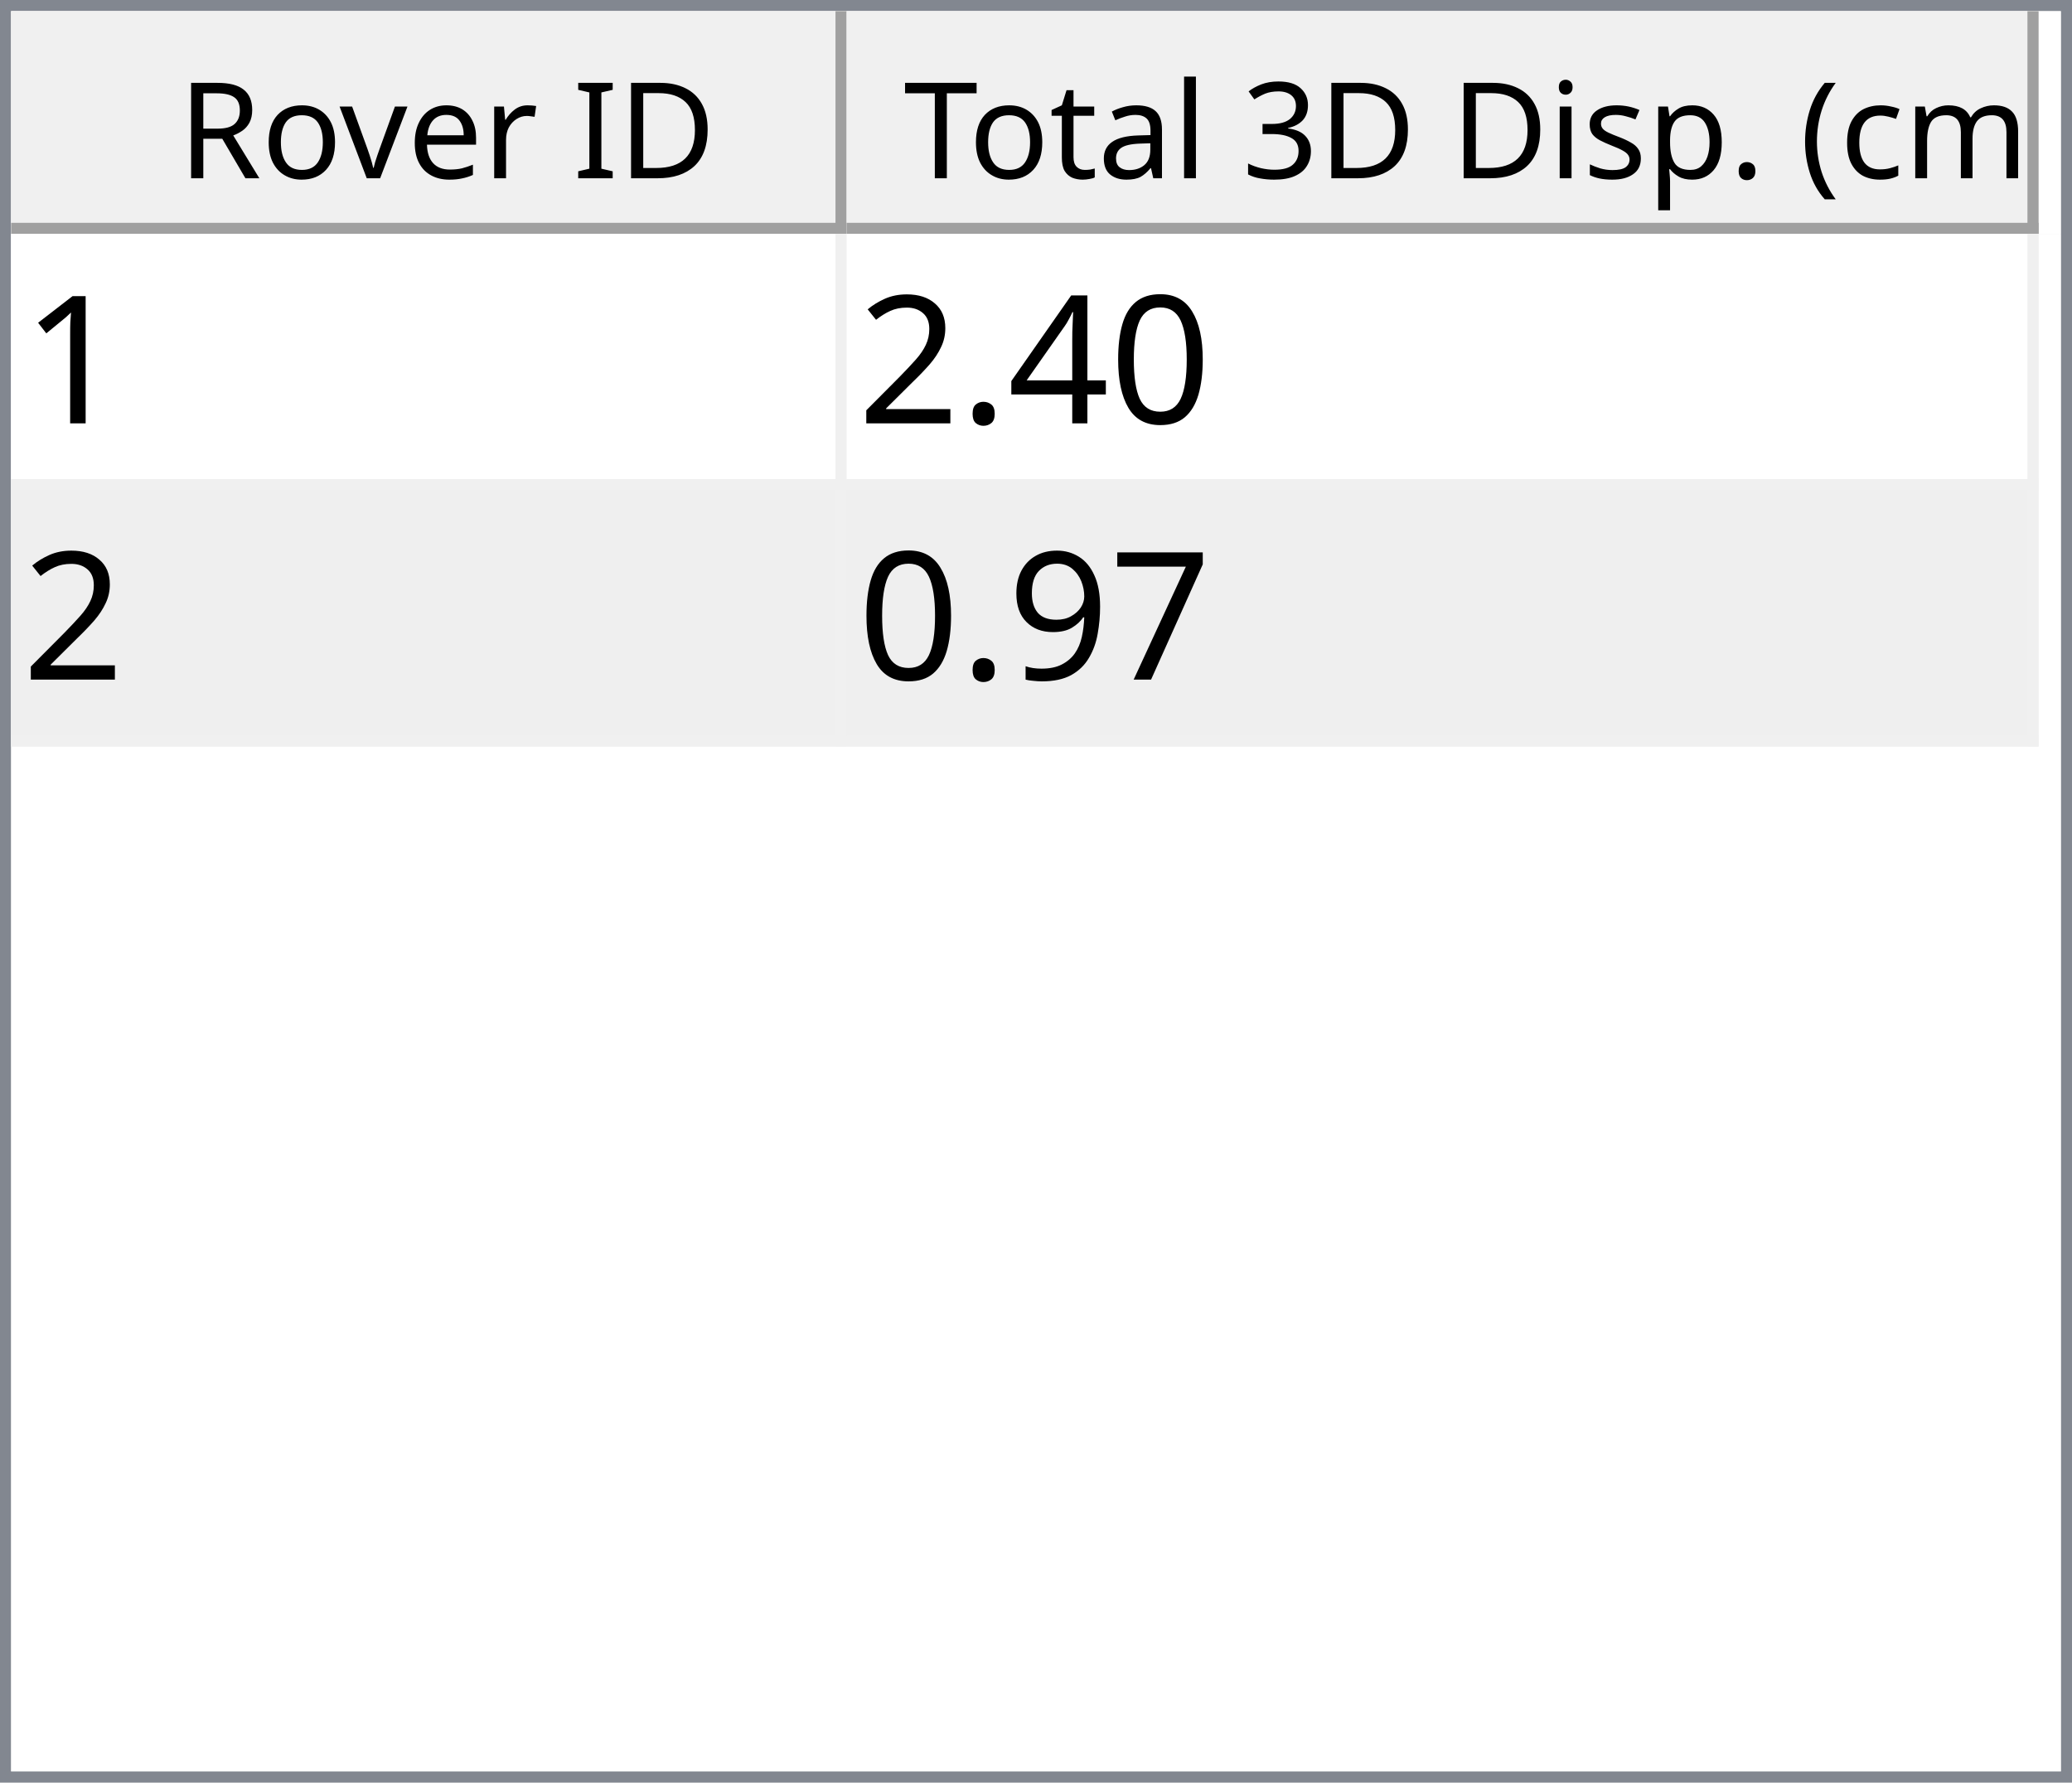
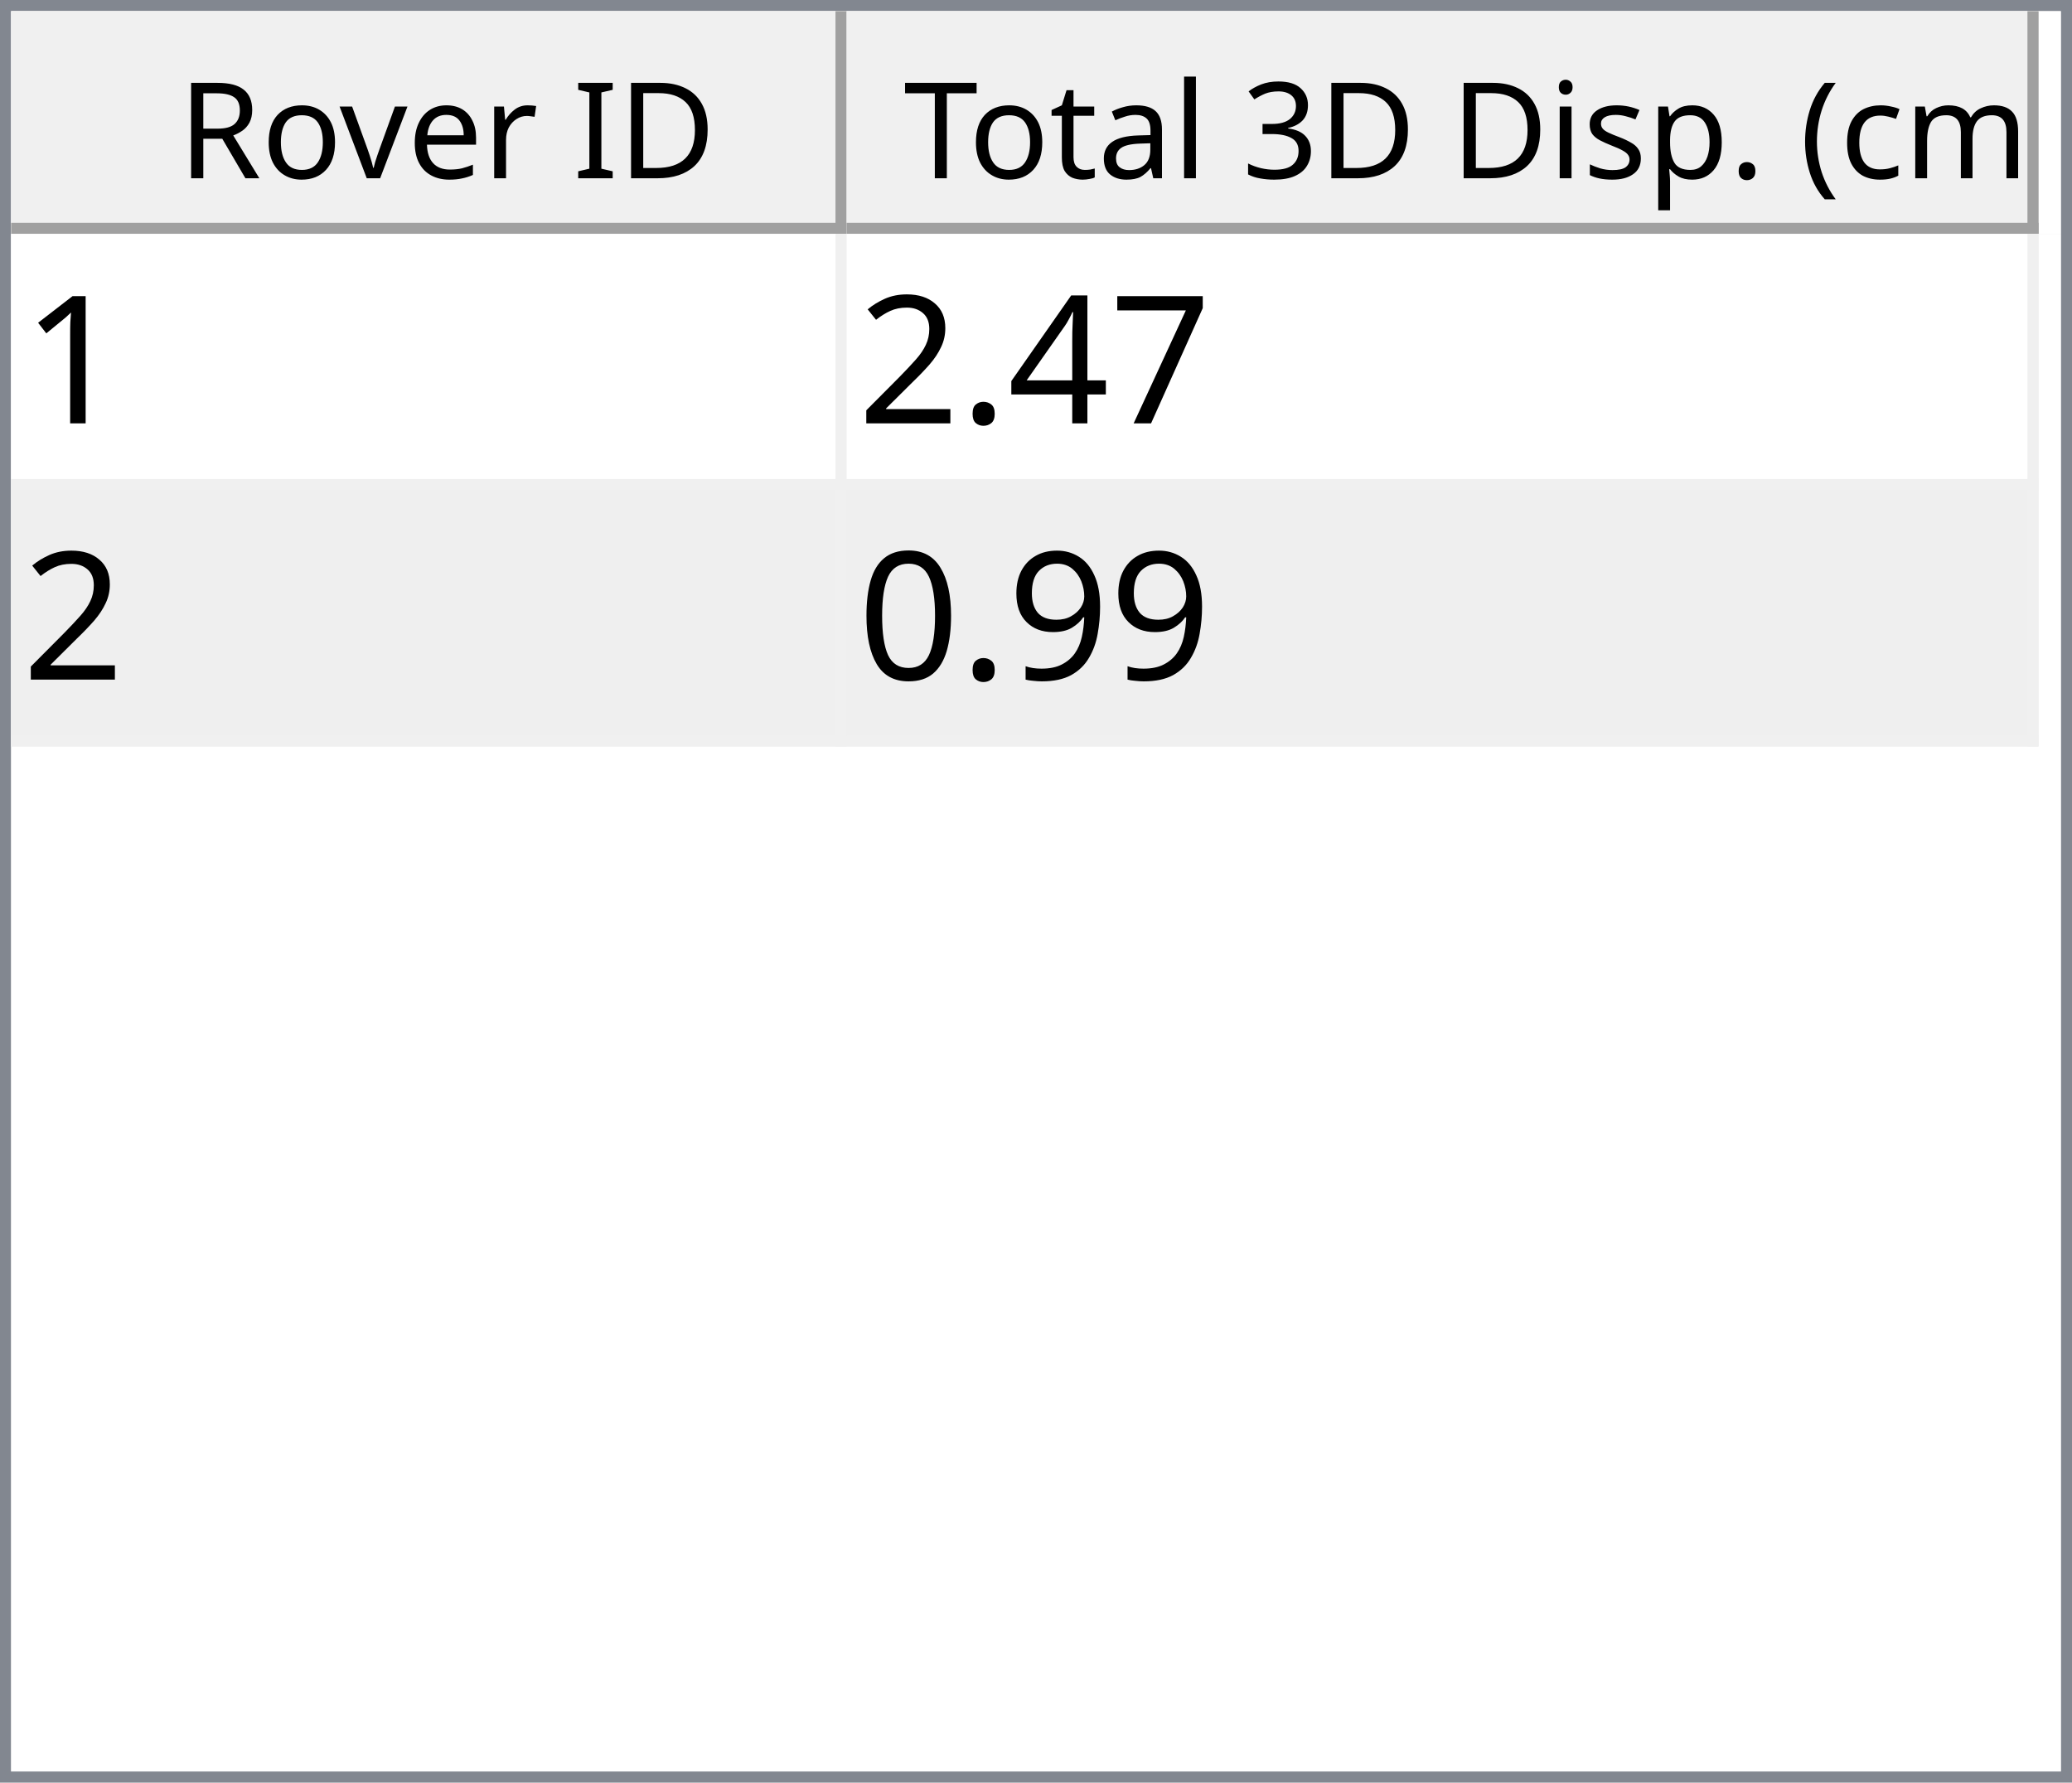
<svg xmlns="http://www.w3.org/2000/svg" style="fill-opacity:1; color-rendering:auto; color-interpolation:auto; text-rendering:auto; stroke:black; stroke-linecap:square; stroke-miterlimit:10; shape-rendering:auto; stroke-opacity:1; fill:black; stroke-dasharray:none; font-weight:normal; stroke-width:1; font-family:'Dialog'; font-style:normal; stroke-linejoin:miter; font-size:12px; stroke-dashoffset:0; image-rendering:auto;" width="186" height="160">
  <defs id="genericDefs" />
  <g>
    <defs id="defs1">
      <clipPath clipPathUnits="userSpaceOnUse" id="clipPath1">
        <path d="M0 0 L186 0 L186 160 L0 160 L0 0 Z" />
      </clipPath>
      <clipPath clipPathUnits="userSpaceOnUse" id="clipPath2">
        <path d="M0 0 L0 160 L186 160 L186 0 Z" />
      </clipPath>
      <clipPath clipPathUnits="userSpaceOnUse" id="clipPath3">
        <path d="M0 0 L0 20 L184 20 L184 0 Z" />
      </clipPath>
      <clipPath clipPathUnits="userSpaceOnUse" id="clipPath4">
        <path d="M0 0 L0 20 L75 20 L75 0 Z" />
      </clipPath>
      <clipPath clipPathUnits="userSpaceOnUse" id="clipPath5">
        <path d="M1 1 L1 19 L74 19 L74 1 Z" />
      </clipPath>
      <clipPath clipPathUnits="userSpaceOnUse" id="clipPath6">
        <path d="M0 0 L0 18 L73 18 L73 0 Z" />
      </clipPath>
      <clipPath clipPathUnits="userSpaceOnUse" id="clipPath7">
        <path d="M-0.5 -0.5 L-0.5 19.5 L74.5 19.5 L74.5 -0.5 Z" />
      </clipPath>
      <clipPath clipPathUnits="userSpaceOnUse" id="clipPath8">
        <path d="M0 0 L0 20 L107 20 L107 0 Z" />
      </clipPath>
      <clipPath clipPathUnits="userSpaceOnUse" id="clipPath9">
        <path d="M1 1 L1 19 L106 19 L106 1 Z" />
      </clipPath>
      <clipPath clipPathUnits="userSpaceOnUse" id="clipPath10">
        <path d="M0 0 L0 18 L105 18 L105 0 Z" />
      </clipPath>
      <clipPath clipPathUnits="userSpaceOnUse" id="clipPath11">
        <path d="M-0.5 -0.5 L-0.5 19.5 L106.5 19.5 L106.5 -0.5 Z" />
      </clipPath>
      <clipPath clipPathUnits="userSpaceOnUse" id="clipPath12">
        <path d="M0 0 L0 138 L184 138 L184 0 Z" />
      </clipPath>
      <clipPath clipPathUnits="userSpaceOnUse" id="clipPath13">
        <path d="M0 0 L0 46 L182 46 L182 0 Z" />
      </clipPath>
      <clipPath clipPathUnits="userSpaceOnUse" id="clipPath14">
        <path d="M-0.5 -0.5 L-0.5 45.5 L181.5 45.5 L181.5 -0.5 Z" />
      </clipPath>
      <clipPath clipPathUnits="userSpaceOnUse" id="clipPath15">
        <path d="M0 0 L0 22 L74 22 L74 0 Z" />
      </clipPath>
      <clipPath clipPathUnits="userSpaceOnUse" id="clipPath16">
        <path d="M0 0 L0 22 L106 22 L106 0 Z" />
      </clipPath>
      <font horiz-adv-x="64.551" id="font1">
        <font-face ascent="107.91" descent="25.098" units-per-em="100" style="font-style:normal; font-family:Segoe UI; font-weight:normal;" />
        <missing-glyph horiz-adv-x="64.551" d="M8.109 0 L8.109 68.266 L56.453 68.266 L56.453 0 L8.109 0 ZM15.328 7.234 L49.219 7.234 L49.219 61.031 L15.328 61.031 L15.328 7.234 Z" />
        <glyph unicode="D" horiz-adv-x="70.117" d="M9.188 0 L9.188 70.016 L28.516 70.016 Q65.531 70.016 65.531 35.891 Q65.531 19.672 55.25 9.836 Q44.969 0 27.734 0 L9.188 0 ZM17.391 62.594 L17.391 7.422 L27.828 7.422 Q41.609 7.422 49.273 14.797 Q56.938 22.172 56.938 35.688 Q56.938 62.594 28.328 62.594 L17.391 62.594 Z" />
        <glyph unicode="I" horiz-adv-x="26.611" d="M17.391 0 L9.188 0 L9.188 70.016 L17.391 70.016 L17.391 0 Z" />
        <glyph unicode=" " horiz-adv-x="27.393" d="" />
        <glyph unicode="r" horiz-adv-x="34.766" d="M34.188 41.891 Q32.078 43.5 28.125 43.5 Q23 43.5 19.555 38.672 Q16.109 33.844 16.109 25.484 L16.109 0 L8.109 0 L8.109 50 L16.109 50 L16.109 39.703 L16.312 39.703 Q18.016 44.969 21.531 47.922 Q25.047 50.875 29.391 50.875 Q32.516 50.875 34.188 50.203 L34.188 41.891 Z" />
        <glyph unicode="e" horiz-adv-x="52.295" d="M48.297 23 L12.984 23 Q13.188 14.656 17.484 10.109 Q21.781 5.562 29.297 5.562 Q37.75 5.562 44.828 11.141 L44.828 3.609 Q38.234 -1.172 27.391 -1.172 Q16.797 -1.172 10.742 5.641 Q4.688 12.453 4.688 24.812 Q4.688 36.469 11.305 43.82 Q17.922 51.172 27.734 51.172 Q37.547 51.172 42.922 44.828 Q48.297 38.484 48.297 27.203 L48.297 23 ZM40.094 29.781 Q40.047 36.719 36.75 40.578 Q33.453 44.438 27.594 44.438 Q21.922 44.438 17.969 40.383 Q14.016 36.328 13.094 29.781 L40.094 29.781 Z" />
        <glyph unicode="v" horiz-adv-x="47.9" d="M47.406 50 L27.484 0 L19.625 0 L0.688 50 L9.469 50 L22.172 13.672 Q23.578 9.672 23.922 6.688 L24.125 6.688 Q24.609 10.453 25.688 13.484 L38.969 50 L47.406 50 Z" />
        <glyph unicode="o" horiz-adv-x="58.594" d="M29 -1.172 Q17.922 -1.172 11.305 5.836 Q4.688 12.844 4.688 24.422 Q4.688 37.016 11.57 44.094 Q18.453 51.172 30.172 51.172 Q41.359 51.172 47.633 44.289 Q53.906 37.406 53.906 25.203 Q53.906 13.234 47.141 6.031 Q40.375 -1.172 29 -1.172 ZM29.594 44.438 Q21.875 44.438 17.383 39.188 Q12.891 33.938 12.891 24.703 Q12.891 15.828 17.43 10.695 Q21.969 5.562 29.594 5.562 Q37.359 5.562 41.531 10.594 Q45.703 15.625 45.703 24.906 Q45.703 34.281 41.531 39.359 Q37.359 44.438 29.594 44.438 Z" />
        <glyph unicode="R" horiz-adv-x="59.814" d="M59.375 0 L49.609 0 L37.891 19.625 Q36.281 22.359 34.766 24.289 Q33.25 26.219 31.664 27.438 Q30.078 28.656 28.25 29.219 Q26.422 29.781 24.125 29.781 L17.391 29.781 L17.391 0 L9.188 0 L9.188 70.016 L30.078 70.016 Q34.672 70.016 38.555 68.867 Q42.438 67.719 45.289 65.375 Q48.141 63.031 49.758 59.547 Q51.375 56.062 51.375 51.375 Q51.375 47.703 50.273 44.656 Q49.172 41.609 47.148 39.211 Q45.125 36.812 42.266 35.133 Q39.406 33.453 35.844 32.516 L35.844 32.328 Q37.594 31.547 38.891 30.547 Q40.188 29.547 41.359 28.18 Q42.531 26.812 43.68 25.078 Q44.828 23.344 46.234 21.047 L59.375 0 ZM17.391 62.594 L17.391 37.203 L28.516 37.203 Q31.594 37.203 34.203 38.133 Q36.812 39.062 38.719 40.797 Q40.625 42.531 41.703 45.047 Q42.781 47.562 42.781 50.688 Q42.781 56.297 39.141 59.445 Q35.5 62.594 28.609 62.594 L17.391 62.594 Z" />
        <glyph unicode=")" horiz-adv-x="30.176" d="M8.297 -15.922 L1.172 -15.922 Q16.406 2.344 16.406 26.812 Q16.406 51.469 1.078 70.016 L8.297 70.016 Q23.531 52.156 23.531 26.703 Q23.531 1.375 8.297 -15.922 Z" />
        <glyph unicode="m" horiz-adv-x="86.133" d="M79.109 0 L71.094 0 L71.094 28.719 Q71.094 37.016 68.531 40.727 Q65.969 44.438 59.906 44.438 Q54.781 44.438 51.195 39.75 Q47.609 35.062 47.609 28.516 L47.609 0 L39.594 0 L39.594 29.688 Q39.594 44.438 28.219 44.438 Q22.953 44.438 19.531 40.016 Q16.109 35.594 16.109 28.516 L16.109 0 L8.109 0 L8.109 50 L16.109 50 L16.109 42.094 L16.312 42.094 Q21.625 51.172 31.844 51.172 Q36.969 51.172 40.773 48.312 Q44.578 45.453 46 40.828 Q51.562 51.172 62.594 51.172 Q79.109 51.172 79.109 30.812 L79.109 0 Z" />
        <glyph unicode="c" horiz-adv-x="46.191" d="M42.188 2.297 Q36.422 -1.172 28.516 -1.172 Q17.828 -1.172 11.258 5.789 Q4.688 12.75 4.688 23.828 Q4.688 36.188 11.766 43.68 Q18.844 51.172 30.672 51.172 Q37.25 51.172 42.281 48.734 L42.281 40.531 Q36.719 44.438 30.375 44.438 Q22.703 44.438 17.797 38.945 Q12.891 33.453 12.891 24.516 Q12.891 15.719 17.508 10.641 Q22.125 5.562 29.891 5.562 Q36.422 5.562 42.188 9.906 L42.188 2.297 Z" />
        <glyph unicode="(" horiz-adv-x="30.176" d="M29.109 -15.922 L21.969 -15.922 Q6.844 1.375 6.844 26.703 Q6.844 52.156 21.969 70.016 L29.203 70.016 Q13.875 51.469 13.875 26.812 Q13.875 2.344 29.109 -15.922 Z" />
        <glyph unicode="." horiz-adv-x="21.68" d="M10.891 -1.078 Q8.641 -1.078 7.055 0.539 Q5.469 2.156 5.469 4.391 Q5.469 6.641 7.055 8.273 Q8.641 9.906 10.891 9.906 Q13.188 9.906 14.797 8.273 Q16.406 6.641 16.406 4.391 Q16.406 2.156 14.797 0.539 Q13.188 -1.078 10.891 -1.078 Z" />
        <glyph unicode="p" horiz-adv-x="58.789" d="M16.312 7.234 L16.109 7.234 L16.109 -23 L8.109 -23 L8.109 50 L16.109 50 L16.109 41.219 L16.312 41.219 Q22.219 51.172 33.594 51.172 Q43.266 51.172 48.688 44.461 Q54.109 37.75 54.109 26.469 Q54.109 13.922 48 6.375 Q41.891 -1.172 31.297 -1.172 Q21.578 -1.172 16.312 7.234 ZM16.109 27.391 L16.109 20.406 Q16.109 14.203 20.141 9.883 Q24.172 5.562 30.375 5.562 Q37.641 5.562 41.773 11.133 Q45.906 16.703 45.906 26.609 Q45.906 34.969 42.047 39.703 Q38.188 44.438 31.594 44.438 Q24.609 44.438 20.359 39.578 Q16.109 34.719 16.109 27.391 Z" />
        <glyph unicode="s" horiz-adv-x="42.432" d="M5.078 1.812 L5.078 10.406 Q11.625 5.562 19.484 5.562 Q30.031 5.562 30.031 12.594 Q30.031 14.594 29.125 15.992 Q28.219 17.391 26.68 18.461 Q25.141 19.531 23.07 20.383 Q21 21.234 18.609 22.172 Q15.281 23.484 12.766 24.828 Q10.25 26.172 8.57 27.859 Q6.891 29.547 6.031 31.695 Q5.172 33.844 5.172 36.719 Q5.172 40.234 6.789 42.945 Q8.406 45.656 11.086 47.484 Q13.766 49.312 17.211 50.242 Q20.656 51.172 24.312 51.172 Q30.812 51.172 35.938 48.922 L35.938 40.828 Q30.422 44.438 23.25 44.438 Q21 44.438 19.195 43.922 Q17.391 43.406 16.094 42.477 Q14.797 41.547 14.086 40.258 Q13.375 38.969 13.375 37.406 Q13.375 35.453 14.086 34.133 Q14.797 32.812 16.164 31.789 Q17.531 30.766 19.484 29.938 Q21.438 29.109 23.922 28.125 Q27.25 26.859 29.883 25.516 Q32.516 24.172 34.375 22.484 Q36.234 20.797 37.234 18.602 Q38.234 16.406 38.234 13.375 Q38.234 9.672 36.602 6.938 Q34.969 4.203 32.234 2.398 Q29.5 0.594 25.93 -0.289 Q22.359 -1.172 18.453 -1.172 Q10.75 -1.172 5.078 1.812 Z" />
        <glyph unicode="i" horiz-adv-x="24.219" d="M12.203 62.703 Q10.062 62.703 8.547 64.164 Q7.031 65.625 7.031 67.875 Q7.031 70.125 8.547 71.609 Q10.062 73.094 12.203 73.094 Q14.406 73.094 15.945 71.609 Q17.484 70.125 17.484 67.875 Q17.484 65.719 15.945 64.211 Q14.406 62.703 12.203 62.703 ZM16.109 0 L8.109 0 L8.109 50 L16.109 50 L16.109 0 Z" />
        <glyph unicode="3" horiz-adv-x="53.906" d="M46.531 19.828 Q46.531 15.094 44.75 11.211 Q42.969 7.328 39.719 4.57 Q36.469 1.812 31.93 0.297 Q27.391 -1.219 21.922 -1.219 Q11.922 -1.219 6 2.594 L6 11.188 Q13.094 5.609 22.219 5.609 Q25.875 5.609 28.828 6.539 Q31.781 7.469 33.906 9.227 Q36.031 10.984 37.18 13.477 Q38.328 15.969 38.328 19.094 Q38.328 32.812 18.797 32.812 L12.984 32.812 L12.984 39.594 L18.5 39.594 Q35.797 39.594 35.797 52.484 Q35.797 64.406 22.609 64.406 Q15.188 64.406 8.688 59.422 L8.688 67.188 Q15.375 71.188 24.609 71.188 Q29 71.188 32.57 69.969 Q36.141 68.75 38.68 66.555 Q41.219 64.359 42.609 61.281 Q44 58.203 44 54.5 Q44 40.672 30.031 36.719 L30.031 36.531 Q33.594 36.141 36.625 34.797 Q39.656 33.453 41.852 31.305 Q44.047 29.156 45.289 26.25 Q46.531 23.344 46.531 19.828 Z" />
        <glyph unicode="l" horiz-adv-x="24.219" d="M16.109 0 L8.109 0 L8.109 74.031 L16.109 74.031 L16.109 0 Z" />
        <glyph unicode="a" horiz-adv-x="50.879" d="M43.891 0 L35.891 0 L35.891 7.812 L35.688 7.812 Q30.469 -1.172 20.312 -1.172 Q12.844 -1.172 8.617 2.781 Q4.391 6.734 4.391 13.281 Q4.391 27.297 20.906 29.594 L35.891 31.688 Q35.891 44.438 25.594 44.438 Q16.547 44.438 9.281 38.281 L9.281 46.484 Q16.656 51.172 26.266 51.172 Q43.891 51.172 43.891 32.516 L43.891 0 ZM35.891 25.297 L23.828 23.641 Q18.266 22.859 15.43 20.875 Q12.594 18.891 12.594 13.875 Q12.594 10.203 15.211 7.883 Q17.828 5.562 22.172 5.562 Q28.125 5.562 32.008 9.742 Q35.891 13.922 35.891 20.312 L35.891 25.297 Z" />
        <glyph unicode="t" horiz-adv-x="33.887" d="M31.297 0.484 Q28.469 -1.078 23.828 -1.078 Q10.688 -1.078 10.688 13.578 L10.688 43.172 L2.094 43.172 L2.094 50 L10.688 50 L10.688 62.203 L18.703 64.797 L18.703 50 L31.297 50 L31.297 43.172 L18.703 43.172 L18.703 14.984 Q18.703 9.969 20.414 7.82 Q22.125 5.672 26.078 5.672 Q29.109 5.672 31.297 7.328 L31.297 0.484 Z" />
        <glyph unicode="T" horiz-adv-x="52.393" d="M50.594 62.594 L30.375 62.594 L30.375 0 L22.172 0 L22.172 62.594 L2 62.594 L2 70.016 L50.594 70.016 L50.594 62.594 Z" />
      </font>
      <font horiz-adv-x="75.0" id="font2">
        <font-face ascent="100.537" descent="21.973" units-per-em="100" style="font-style:normal; font-family:sans-serif; font-weight:normal;" />
        <missing-glyph horiz-adv-x="75.0" d="M12.5 0 L12.5 62.5 L62.5 62.5 L62.5 0 L12.5 0 ZM14.062 1.562 L60.938 1.562 L60.938 60.938 L14.062 60.938 L14.062 1.562 Z" />
        <glyph unicode="1" horiz-adv-x="55.615" d="M37.25 0 L28.469 0 L28.469 56 Q25.297 52.984 20.141 49.953 Q14.984 46.922 10.891 45.406 L10.891 53.906 Q18.266 57.375 23.781 62.305 Q29.297 67.234 31.594 71.875 L37.25 71.875 L37.25 0 Z" />
-         <glyph unicode="0" horiz-adv-x="55.615" d="M4.156 35.297 Q4.156 48 6.766 55.742 Q9.375 63.484 14.523 67.68 Q19.672 71.875 27.484 71.875 Q33.25 71.875 37.594 69.555 Q41.938 67.234 44.773 62.867 Q47.609 58.5 49.219 52.227 Q50.828 45.953 50.828 35.297 Q50.828 22.703 48.242 14.969 Q45.656 7.234 40.508 3.008 Q35.359 -1.219 27.484 -1.219 Q17.141 -1.219 11.234 6.203 Q4.156 15.141 4.156 35.297 ZM13.188 35.297 Q13.188 17.672 17.312 11.836 Q21.438 6 27.484 6 Q33.547 6 37.672 11.859 Q41.797 17.719 41.797 35.297 Q41.797 52.984 37.672 58.789 Q33.547 64.594 27.391 64.594 Q21.344 64.594 17.719 59.469 Q13.188 52.938 13.188 35.297 Z" />
+         <glyph unicode="7" horiz-adv-x="55.615" d="M4.734 62.203 L4.734 70.656 L51.078 70.656 L51.078 63.812 Q44.234 56.547 37.523 44.484 Q30.812 32.422 27.156 19.672 Q24.516 10.688 23.781 0 L14.75 0 Q14.891 8.453 18.062 20.414 Q21.234 32.375 27.172 43.484 Q33.109 54.594 39.797 62.203 L4.734 62.203 Z" />
        <glyph unicode="4" horiz-adv-x="55.615" d="M32.328 0 L32.328 17.141 L1.266 17.141 L1.266 25.203 L33.938 71.578 L41.109 71.578 L41.109 25.203 L50.781 25.203 L50.781 17.141 L41.109 17.141 L41.109 0 L32.328 0 ZM32.328 25.203 L32.328 57.469 L9.906 25.203 L32.328 25.203 Z" />
        <glyph unicode="." horiz-adv-x="27.783" d="M9.078 0 L9.078 10.016 L19.094 10.016 L19.094 0 L9.078 0 Z" />
        <glyph unicode="2" horiz-adv-x="55.615" d="M50.344 8.453 L50.344 0 L3.031 0 Q2.938 3.172 4.047 6.109 Q5.859 10.938 9.836 15.625 Q13.812 20.312 21.344 26.469 Q33.016 36.031 37.117 41.625 Q41.219 47.219 41.219 52.203 Q41.219 57.422 37.477 61.008 Q33.734 64.594 27.734 64.594 Q21.391 64.594 17.578 60.789 Q13.766 56.984 13.719 50.25 L4.688 51.172 Q5.609 61.281 11.664 66.578 Q17.719 71.875 27.938 71.875 Q38.234 71.875 44.242 66.164 Q50.25 60.453 50.25 52 Q50.25 47.703 48.492 43.555 Q46.734 39.406 42.656 34.812 Q38.578 30.219 29.109 22.219 Q21.188 15.578 18.945 13.211 Q16.703 10.844 15.234 8.453 L50.344 8.453 Z" />
-         <glyph unicode="7" horiz-adv-x="55.615" d="M4.734 62.203 L4.734 70.656 L51.078 70.656 L51.078 63.812 Q44.234 56.547 37.523 44.484 Q30.812 32.422 27.156 19.672 Q24.516 10.688 23.781 0 L14.75 0 Q14.891 8.453 18.062 20.414 Q21.234 32.375 27.172 43.484 Q33.109 54.594 39.797 62.203 L4.734 62.203 Z" />
        <glyph unicode="9" horiz-adv-x="55.615" d="M5.469 16.547 L13.922 17.328 Q14.984 11.375 18.016 8.688 Q21.047 6 25.781 6 Q29.828 6 32.883 7.859 Q35.938 9.719 37.891 12.82 Q39.844 15.922 41.164 21.195 Q42.484 26.469 42.484 31.938 Q42.484 32.516 42.438 33.688 Q39.797 29.5 35.234 26.883 Q30.672 24.266 25.344 24.266 Q16.453 24.266 10.305 30.711 Q4.156 37.156 4.156 47.703 Q4.156 58.594 10.578 65.234 Q17 71.875 26.656 71.875 Q33.641 71.875 39.43 68.117 Q45.219 64.359 48.219 57.398 Q51.219 50.438 51.219 37.25 Q51.219 23.531 48.242 15.406 Q45.266 7.281 39.383 3.031 Q33.5 -1.219 25.594 -1.219 Q17.188 -1.219 11.867 3.445 Q6.547 8.109 5.469 16.547 ZM41.453 48.141 Q41.453 55.719 37.43 60.156 Q33.406 64.594 27.734 64.594 Q21.875 64.594 17.531 59.812 Q13.188 55.031 13.188 47.406 Q13.188 40.578 17.312 36.305 Q21.438 32.031 27.484 32.031 Q33.594 32.031 37.523 36.305 Q41.453 40.578 41.453 48.141 Z" />
+         <glyph unicode="0" horiz-adv-x="55.615" d="M4.156 35.297 Q4.156 48 6.766 55.742 Q9.375 63.484 14.523 67.68 Q19.672 71.875 27.484 71.875 Q33.25 71.875 37.594 69.555 Q41.938 67.234 44.773 62.867 Q47.609 58.5 49.219 52.227 Q50.828 45.953 50.828 35.297 Q50.828 22.703 48.242 14.969 Q45.656 7.234 40.508 3.008 Q35.359 -1.219 27.484 -1.219 Q17.141 -1.219 11.234 6.203 Q4.156 15.141 4.156 35.297 ZM13.188 35.297 Q13.188 17.672 17.312 11.836 Q21.438 6 27.484 6 Q33.547 6 37.672 11.859 Q41.797 17.719 41.797 35.297 Q41.797 52.984 37.672 58.789 Q33.547 64.594 27.391 64.594 Q21.344 64.594 17.719 59.469 Q13.188 52.938 13.188 35.297 Z" />
      </font>
    </defs>
    <g style="fill:white; stroke:white;">
      <rect x="0" y="0" width="186" style="clip-path:url(#clipPath1); stroke:none;" height="160" />
    </g>
    <g style="fill:white; text-rendering:optimizeSpeed; color-rendering:optimizeSpeed; image-rendering:optimizeSpeed; shape-rendering:crispEdges; stroke:white; color-interpolation:sRGB;">
      <rect x="0" width="186" height="160" y="0" style="stroke:none;" />
      <path style="stroke:none;" d="M0 160 L186 160 L186 0 L0 0 Z" />
    </g>
    <g style="fill:rgb(240,240,240); font-family:'Segoe UI'; stroke:rgb(240,240,240);">
      <rect x="0" y="0" width="186" style="clip-path:url(#clipPath2); stroke:none;" height="160" />
    </g>
    <g style="fill:rgb(130,135,144); font-family:'Segoe UI'; stroke:rgb(130,135,144);">
      <path d="M0 0 L186 0 L186 160 L0 160 L0 0 ZM1 1 L185 1 L185 159 L1 159 L1 1 Z" style="fill-rule:evenodd; clip-path:url(#clipPath2); stroke:none;" />
    </g>
    <g style="fill:white; font-family:'Segoe UI'; stroke:white;" transform="translate(1,1)">
      <rect x="0" y="0" width="184" style="clip-path:url(#clipPath3); stroke:none;" height="20" />
    </g>
    <g style="fill:rgb(240,240,240); font-family:'Segoe UI'; stroke:rgb(240,240,240);" transform="translate(1,1)">
      <rect x="0" y="0" width="75" style="clip-path:url(#clipPath4); stroke:none;" height="20" />
    </g>
    <g style="font-family:'Segoe UI';" transform="translate(2,2)">
      <text x="14" xml:space="preserve" y="14" style="clip-path:url(#clipPath6); stroke:none;">Rover ID</text>
    </g>
    <g style="fill:rgb(160,160,160); font-family:'Segoe UI'; stroke:rgb(160,160,160); stroke-linejoin:bevel;" transform="translate(1.5,1.5)">
      <line x1="74" x2="74" y1="0" style="fill:none; clip-path:url(#clipPath7);" y2="19" />
    </g>
    <g style="fill:rgb(160,160,160); font-family:'Segoe UI'; stroke:rgb(160,160,160); stroke-linejoin:bevel;" transform="matrix(1,0,0,1,1,1) translate(0.5,0.5)">
      <line x1="0" x2="74" y1="19" style="fill:none; clip-path:url(#clipPath7);" y2="19" />
    </g>
    <g style="fill:rgb(240,240,240); font-family:'Segoe UI'; stroke:rgb(240,240,240);" transform="translate(76,1)">
      <rect x="0" y="0" width="107" style="clip-path:url(#clipPath8); stroke:none;" height="20" />
    </g>
    <g style="font-family:'Segoe UI';" transform="translate(77,2)">
      <text x="1" xml:space="preserve" y="14" style="clip-path:url(#clipPath10); stroke:none;"> Total 3D Disp. (cm)</text>
    </g>
    <g style="fill:rgb(160,160,160); font-family:'Segoe UI'; stroke:rgb(160,160,160); stroke-linejoin:bevel;" transform="translate(76.5,1.5)">
      <line x1="106" x2="106" y1="0" style="fill:none; clip-path:url(#clipPath11);" y2="19" />
    </g>
    <g style="fill:rgb(160,160,160); font-family:'Segoe UI'; stroke:rgb(160,160,160); stroke-linejoin:bevel;" transform="matrix(1,0,0,1,76,1) translate(0.5,0.5)">
      <line x1="0" x2="106" y1="19" style="fill:none; clip-path:url(#clipPath11);" y2="19" />
    </g>
    <g style="fill:white; font-family:'Segoe UI'; stroke:white;" transform="translate(1,21)">
      <rect x="0" y="0" width="184" style="clip-path:url(#clipPath12); stroke:none;" height="138" />
    </g>
    <g style="fill:rgb(240,240,240); font-size:16px; font-family:sans-serif; stroke:rgb(240,240,240);" transform="translate(1,21)">
      <rect x="0" y="0" width="182" style="clip-path:url(#clipPath13); stroke:none;" height="46" />
      <line transform="translate(0.5,0.5)" x1="0" x2="181" y1="22" style="clip-path:url(#clipPath14); fill:none; stroke-linejoin:bevel;" y2="22" />
    </g>
    <g transform="matrix(1,0,0,1,1,21) translate(0.5,0.5)" style="fill:rgb(240,240,240); font-size:16px; font-family:sans-serif; stroke:rgb(240,240,240); stroke-linejoin:bevel;">
      <line x1="0" x2="181" y1="45" style="fill:none; clip-path:url(#clipPath14);" y2="45" />
    </g>
    <g transform="matrix(1,0,0,1,1,21) translate(0.5,0.5)" style="fill:rgb(240,240,240); font-size:16px; font-family:sans-serif; stroke:rgb(240,240,240); stroke-linejoin:bevel;">
      <line x1="74" x2="74" y1="0" style="fill:none; clip-path:url(#clipPath14);" y2="45" />
    </g>
    <g transform="matrix(1,0,0,1,1,21) translate(0.5,0.5)" style="fill:rgb(240,240,240); font-size:16px; font-family:sans-serif; stroke:rgb(240,240,240); stroke-linejoin:bevel;">
      <line x1="181" x2="181" y1="0" style="fill:none; clip-path:url(#clipPath14);" y2="45" />
    </g>
    <g style="fill:white; font-size:16px; font-family:sans-serif; stroke:white;" transform="matrix(1,0,0,1,1,21)">
      <rect x="0" y="0" width="74" style="clip-path:url(#clipPath15); stroke:none;" height="22" />
      <text x="1" y="17" style="fill:black; clip-path:url(#clipPath15); stroke:none;" xml:space="preserve">1</text>
    </g>
    <g style="fill:white; font-size:16px; font-family:sans-serif; stroke:white;" transform="matrix(1,0,0,1,1,21) translate(75,0)">
      <rect x="0" y="0" width="106" style="clip-path:url(#clipPath16); stroke:none;" height="22" />
-       <text x="1" y="17" style="fill:black; clip-path:url(#clipPath16); stroke:none;" xml:space="preserve">2.40</text>
+       <text x="1" y="17" style="fill:black; clip-path:url(#clipPath16); stroke:none;" xml:space="preserve">2.47</text>
    </g>
    <g style="fill:rgb(239,239,239); font-size:16px; font-family:sans-serif; stroke:rgb(239,239,239);" transform="matrix(1,0,0,1,1,21) translate(0,23)">
      <rect x="0" y="0" width="74" style="clip-path:url(#clipPath15); stroke:none;" height="22" />
      <text x="1" y="17" style="fill:black; clip-path:url(#clipPath15); stroke:none;" xml:space="preserve">2</text>
    </g>
    <g style="fill:rgb(239,239,239); font-size:16px; font-family:sans-serif; stroke:rgb(239,239,239);" transform="matrix(1,0,0,1,1,21) translate(75,23)">
      <rect x="0" y="0" width="106" style="clip-path:url(#clipPath16); stroke:none;" height="22" />
-       <text x="1" y="17" style="fill:black; clip-path:url(#clipPath16); stroke:none;" xml:space="preserve">0.97</text>
+       <text x="1" y="17" style="fill:black; clip-path:url(#clipPath16); stroke:none;" xml:space="preserve">0.99</text>
    </g>
  </g>
</svg>
